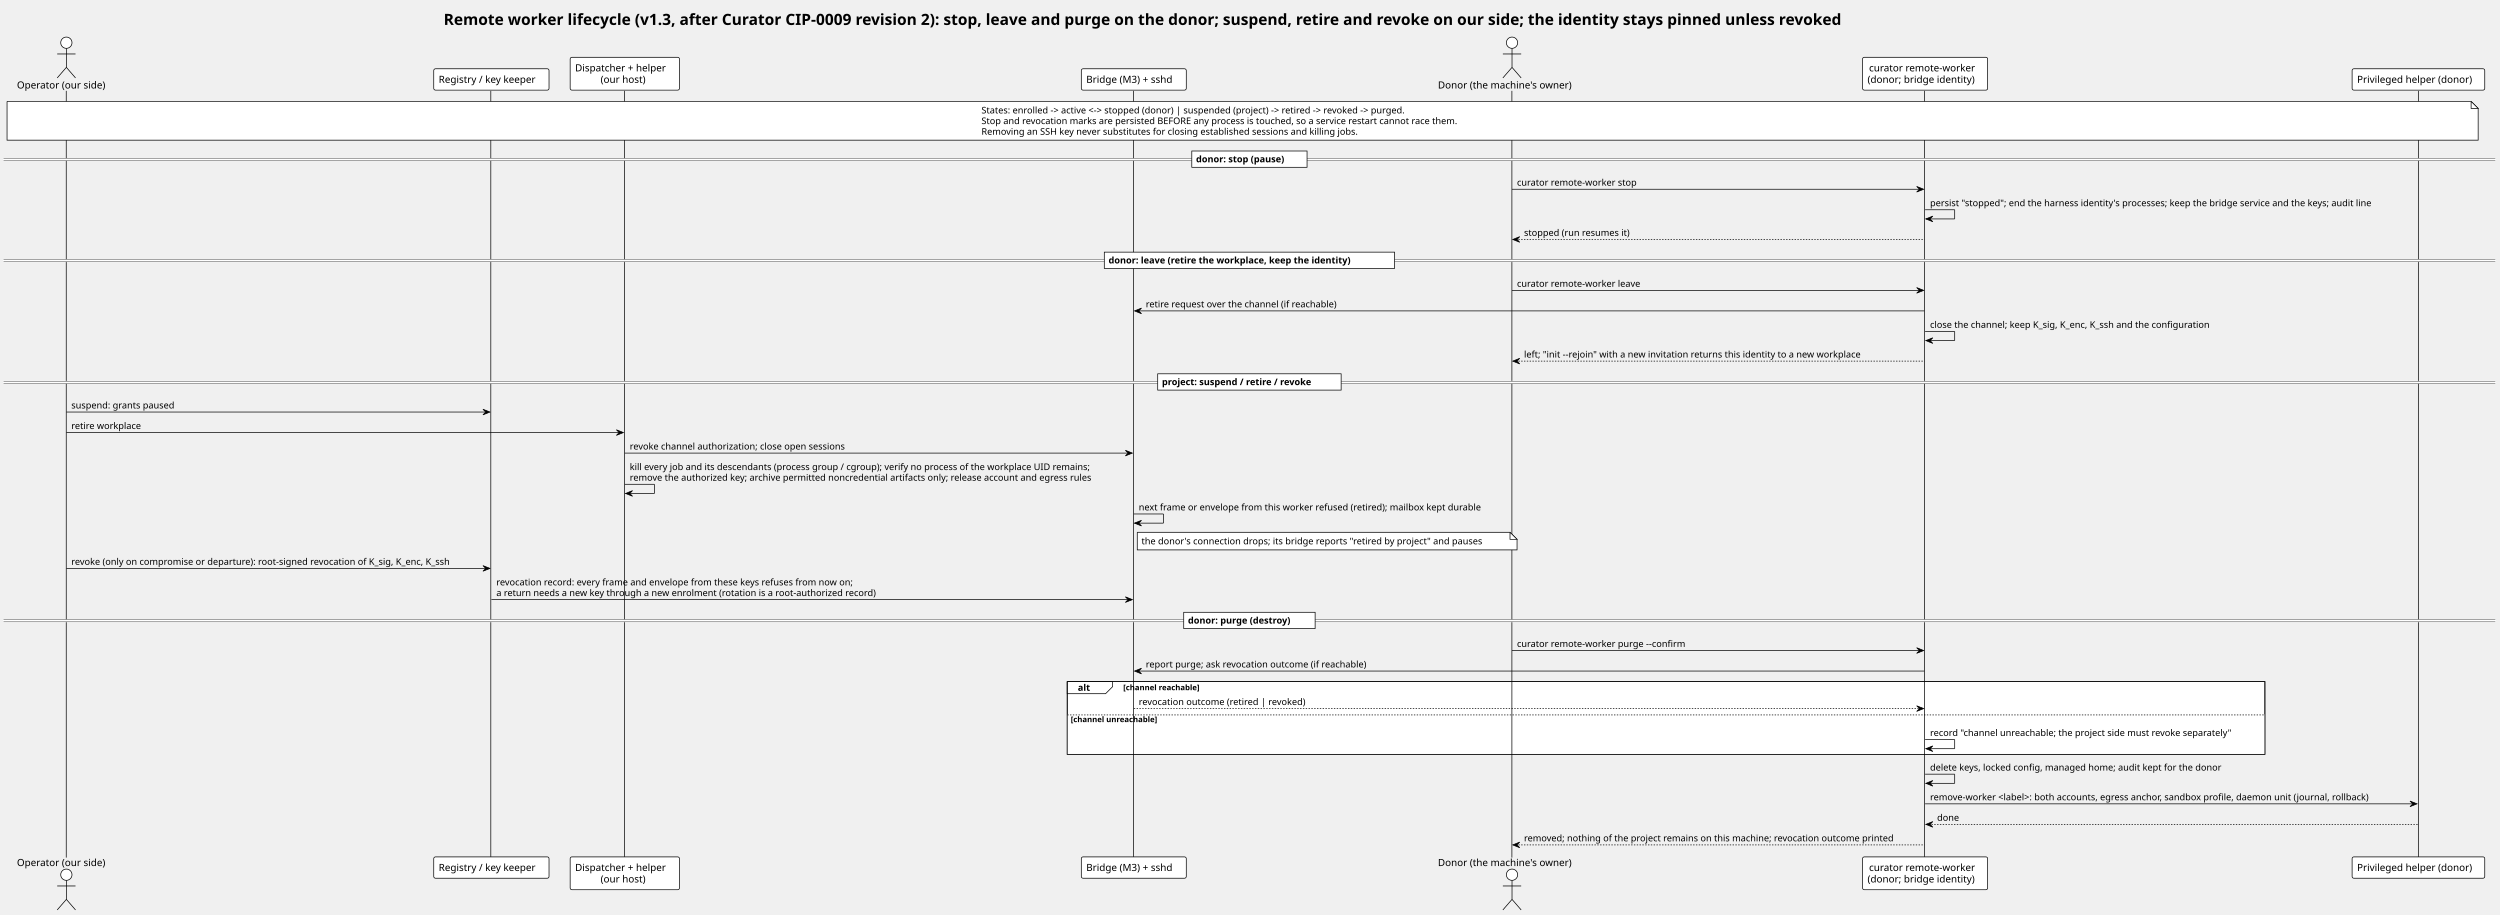
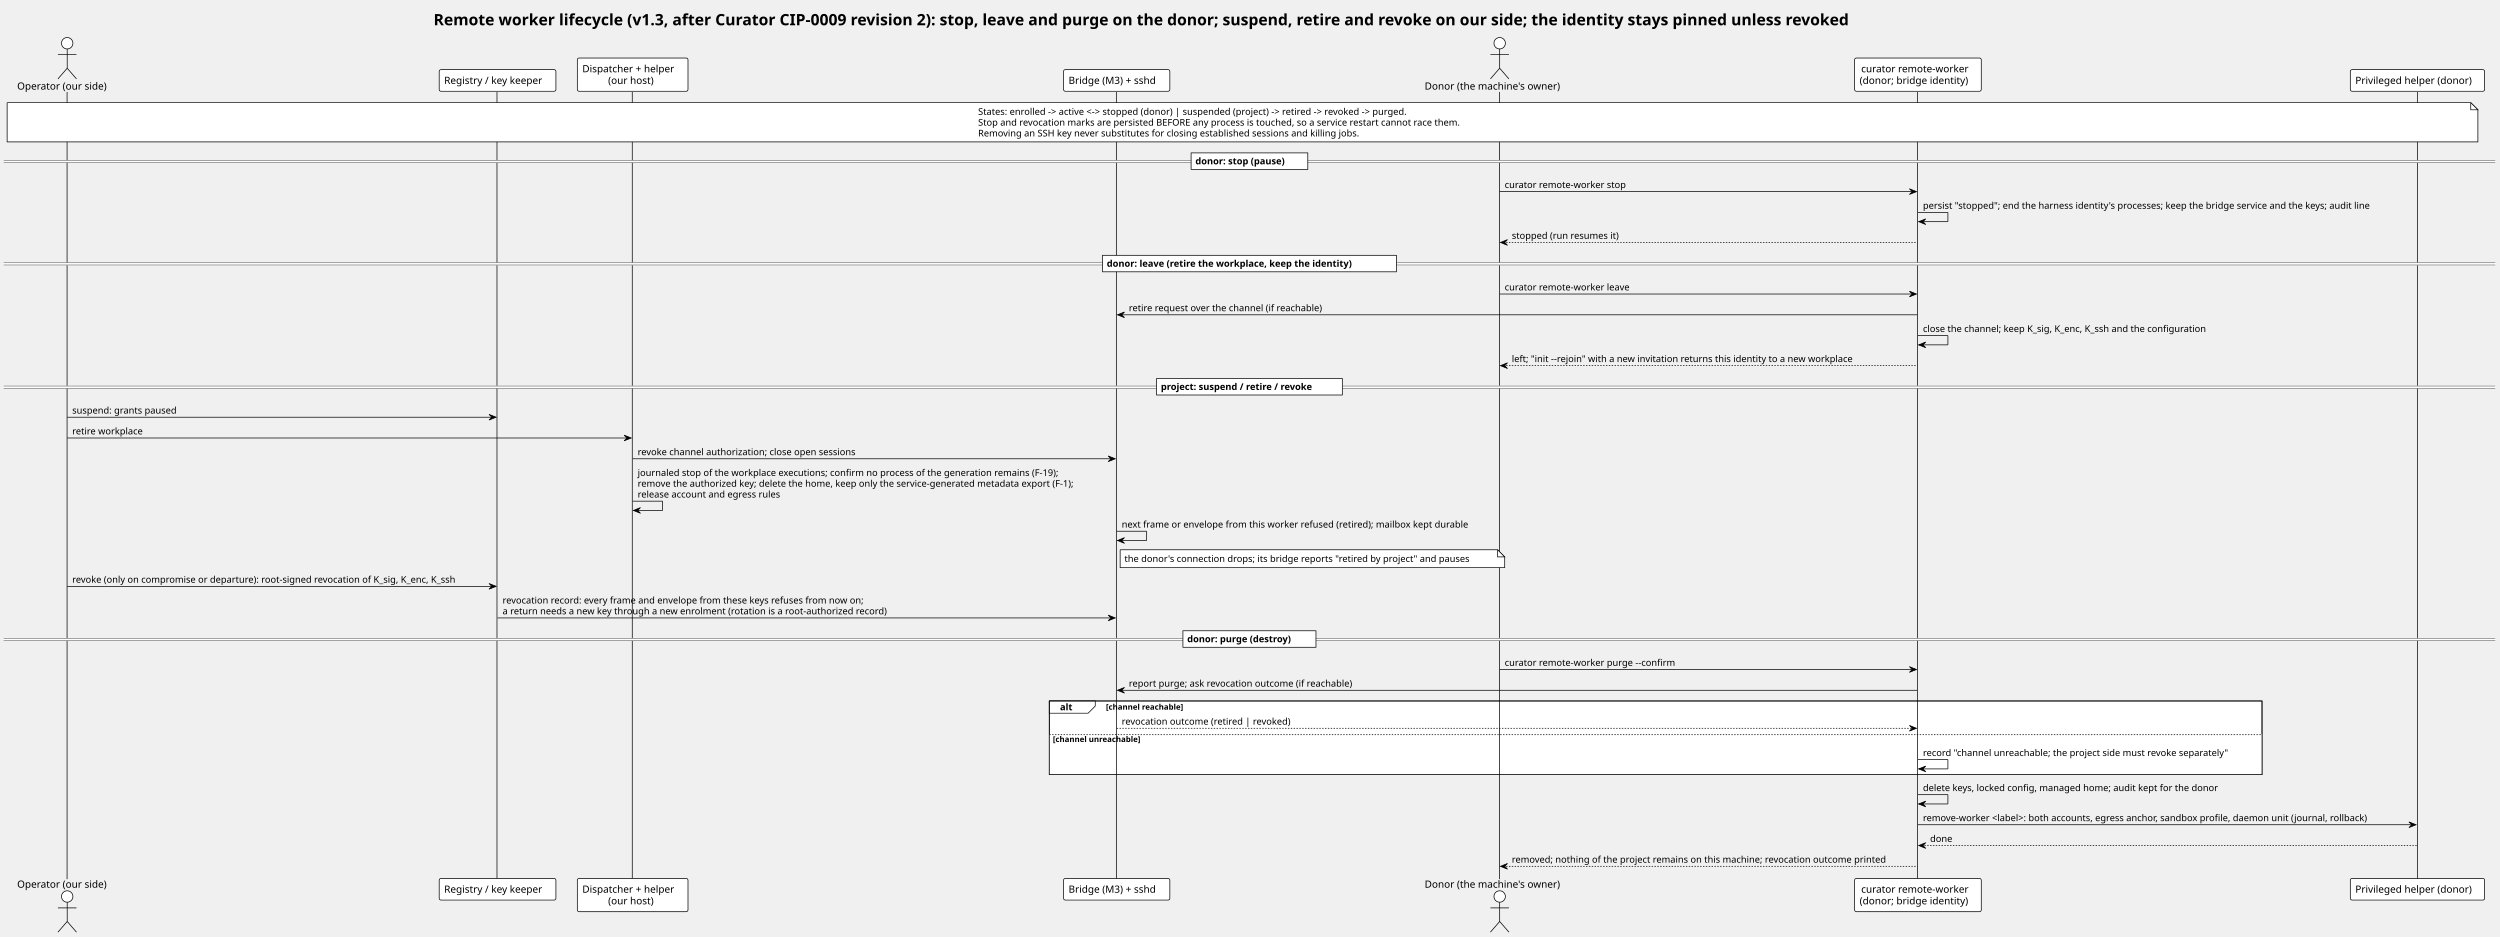
- <svg xmlns="http://www.w3.org/2000/svg" contentStyleType="text/css" data-diagram-type="SEQUENCE" height="1298px" preserveAspectRatio="none" style="width:3548px;height:1298px;background:#FFFFFF;" version="1.1" viewBox="0 0 3548 1298" width="3548px" zoomAndPan="magnify">
+ <svg xmlns="http://www.w3.org/2000/svg" contentStyleType="text/css" data-diagram-type="SEQUENCE" height="1313px" preserveAspectRatio="none" style="width:3504px;height:1313px;background:#FFFFFF;" version="1.1" viewBox="0 0 3504 1313" width="3504px" zoomAndPan="magnify">
  <defs />
  <g>
-     <text fill="#000000" font-family="Verdana" font-size="22" font-weight="bold" lengthAdjust="spacing" textLength="2286.131" x="629.62" y="35.421">Remote worker lifecycle (v1.3, after Curator CIP-0009 revision 2): stop, leave and purge on the donor; suspend, retire and revoke on our side; the identity stays pinned unless revoked</text>
-     <rect fill="#FFFFFF" height="103.203" style="stroke:#000000;stroke-width:1;" width="1699.764" x="1514.592" y="967.359" />
-     <rect fill="#FFFFFF" height="56.938" style="stroke:none;stroke-width:1;" width="1699.764" x="1514.592" y="1013.625" />
-     <g>
-       <rect fill="#000000" fill-opacity="0" height="1088.188" width="8" x="90.184" y="128.906" />
-       <line style="stroke:#000000;stroke-width:1;" x1="94" x2="94" y1="128.906" y2="1217.094" />
-     </g>
-     <g>
-       <rect fill="#000000" fill-opacity="0" height="1088.188" width="8" x="693.369" y="128.906" />
-       <line style="stroke:#000000;stroke-width:1;" x1="696.567" x2="696.567" y1="128.906" y2="1217.094" />
-     </g>
-     <g>
-       <rect fill="#000000" fill-opacity="0" height="1088.188" width="8" x="882.732" y="128.906" />
-       <line style="stroke:#000000;stroke-width:1;" x1="886.171" x2="886.171" y1="128.906" y2="1217.094" />
-     </g>
-     <g>
-       <rect fill="#000000" fill-opacity="0" height="1088.188" width="8" x="1605.08" y="128.906" />
-       <line style="stroke:#000000;stroke-width:1;" x1="1608.592" x2="1608.592" y1="128.906" y2="1217.094" />
-     </g>
-     <g>
-       <rect fill="#000000" fill-opacity="0" height="1088.188" width="8" x="2141.86" y="128.906" />
-       <line style="stroke:#000000;stroke-width:1;" x1="2145.683" x2="2145.683" y1="128.906" y2="1217.094" />
-     </g>
-     <g>
-       <rect fill="#000000" fill-opacity="0" height="1088.188" width="8" x="2728.11" y="128.906" />
-       <line style="stroke:#000000;stroke-width:1;" x1="2731.349" x2="2731.349" y1="128.906" y2="1217.094" />
-     </g>
-     <g>
-       <rect fill="#000000" fill-opacity="0" height="1088.188" width="8" x="3428.243" y="128.906" />
-       <line style="stroke:#000000;stroke-width:1;" x1="3432.116" x2="3432.116" y1="128.906" y2="1217.094" />
+     <text fill="#000000" font-family="Verdana" font-size="22" font-weight="bold" lengthAdjust="spacing" textLength="2286.131" x="607.66" y="35.421">Remote worker lifecycle (v1.3, after Curator CIP-0009 revision 2): stop, leave and purge on the donor; suspend, retire and revoke on our side; the identity stays pinned unless revoked</text>
+     <rect fill="#FFFFFF" height="103.203" style="stroke:#000000;stroke-width:1;" width="1699.764" x="1470.672" y="982.492" />
+     <rect fill="#FFFFFF" height="56.938" style="stroke:none;stroke-width:1;" width="1699.764" x="1470.672" y="1028.758" />
+     <g>
+       <rect fill="#000000" fill-opacity="0" height="1103.32" width="8" x="90.184" y="128.906" />
+       <line style="stroke:#000000;stroke-width:1;" x1="94" x2="94" y1="128.906" y2="1232.227" />
+     </g>
+     <g>
+       <rect fill="#000000" fill-opacity="0" height="1103.32" width="8" x="693.369" y="128.906" />
+       <line style="stroke:#000000;stroke-width:1;" x1="696.567" x2="696.567" y1="128.906" y2="1232.227" />
+     </g>
+     <g>
+       <rect fill="#000000" fill-opacity="0" height="1103.32" width="8" x="882.732" y="128.906" />
+       <line style="stroke:#000000;stroke-width:1;" x1="886.171" x2="886.171" y1="128.906" y2="1232.227" />
+     </g>
+     <g>
+       <rect fill="#000000" fill-opacity="0" height="1103.32" width="8" x="1561.16" y="128.906" />
+       <line style="stroke:#000000;stroke-width:1;" x1="1564.672" x2="1564.672" y1="128.906" y2="1232.227" />
+     </g>
+     <g>
+       <rect fill="#000000" fill-opacity="0" height="1103.32" width="8" x="2097.94" y="128.906" />
+       <line style="stroke:#000000;stroke-width:1;" x1="2101.764" x2="2101.764" y1="128.906" y2="1232.227" />
+     </g>
+     <g>
+       <rect fill="#000000" fill-opacity="0" height="1103.32" width="8" x="2684.19" y="128.906" />
+       <line style="stroke:#000000;stroke-width:1;" x1="2687.429" x2="2687.429" y1="128.906" y2="1232.227" />
+     </g>
+     <g>
+       <rect fill="#000000" fill-opacity="0" height="1103.32" width="8" x="3384.324" y="128.906" />
+       <line style="stroke:#000000;stroke-width:1;" x1="3388.196" x2="3388.196" y1="128.906" y2="1232.227" />
    </g>
    <g class="participant participant-head" data-participant="OP">
      <text fill="#000000" font-family="Verdana" font-size="14" lengthAdjust="spacing" textLength="134.367" x="24" y="125.605">Operator (our side)</text>
      <ellipse cx="94.184" cy="60.609" fill="#FFFFFF" rx="8" ry="8" style="stroke:#000000;stroke-width:1;" />
      <path d="M94.184,68.609 L94.184,95.609 M81.184,76.609 L107.184,76.609 M94.184,95.609 L81.184,110.609 M94.184,95.609 L107.184,110.609" fill="none" style="stroke:#000000;stroke-width:1;" />
    </g>
    <g class="participant participant-tail" data-participant="OP">
-       <text fill="#000000" font-family="Verdana" font-size="14" lengthAdjust="spacing" textLength="134.367" x="24" y="1229.089">Operator (our side)</text>
-       <ellipse cx="94.184" cy="1241.391" fill="#FFFFFF" rx="8" ry="8" style="stroke:#000000;stroke-width:1;" />
-       <path d="M94.184,1249.391 L94.184,1276.391 M81.184,1257.391 L107.184,1257.391 M94.184,1276.391 L81.184,1291.391 M94.184,1276.391 L107.184,1291.391" fill="none" style="stroke:#000000;stroke-width:1;" />
+       <text fill="#000000" font-family="Verdana" font-size="14" lengthAdjust="spacing" textLength="134.367" x="24" y="1244.222">Operator (our side)</text>
+       <ellipse cx="94.184" cy="1256.523" fill="#FFFFFF" rx="8" ry="8" style="stroke:#000000;stroke-width:1;" />
+       <path d="M94.184,1264.523 L94.184,1291.523 M81.184,1272.523 L107.184,1272.523 M94.184,1291.523 L81.184,1306.523 M94.184,1291.523 L107.184,1306.523" fill="none" style="stroke:#000000;stroke-width:1;" />
    </g>
    <g class="participant participant-head" data-participant="T">
      <rect fill="#FFFFFF" height="30.297" rx="2.5" ry="2.5" style="stroke:#000000;stroke-width:1;" width="163.605" x="615.567" y="97.609" />
      <text fill="#000000" font-family="Verdana" font-size="14" lengthAdjust="spacing" textLength="149.605" x="622.567" y="117.605">Registry / key keeper</text>
    </g>
    <g class="participant participant-tail" data-participant="T">
-       <rect fill="#FFFFFF" height="30.297" rx="2.5" ry="2.5" style="stroke:#000000;stroke-width:1;" width="163.605" x="615.567" y="1216.094" />
-       <text fill="#000000" font-family="Verdana" font-size="14" lengthAdjust="spacing" textLength="149.605" x="622.567" y="1236.089">Registry / key keeper</text>
+       <rect fill="#FFFFFF" height="30.297" rx="2.5" ry="2.5" style="stroke:#000000;stroke-width:1;" width="163.605" x="615.567" y="1231.227" />
+       <text fill="#000000" font-family="Verdana" font-size="14" lengthAdjust="spacing" textLength="149.605" x="622.567" y="1251.222">Registry / key keeper</text>
    </g>
    <g class="participant participant-head" data-participant="D">
      <rect fill="#FFFFFF" height="46.594" rx="2.5" ry="2.5" style="stroke:#000000;stroke-width:1;" width="155.121" x="809.171" y="81.312" />
      <text fill="#000000" font-family="Verdana" font-size="14" lengthAdjust="spacing" textLength="141.121" x="816.171" y="101.308">Dispatcher + helper</text>
      <text fill="#000000" font-family="Verdana" font-size="14" lengthAdjust="spacing" textLength="68.79" x="852.337" y="117.605">(our host)</text>
    </g>
    <g class="participant participant-tail" data-participant="D">
-       <rect fill="#FFFFFF" height="46.594" rx="2.5" ry="2.5" style="stroke:#000000;stroke-width:1;" width="155.121" x="809.171" y="1216.094" />
-       <text fill="#000000" font-family="Verdana" font-size="14" lengthAdjust="spacing" textLength="141.121" x="816.171" y="1236.089">Dispatcher + helper</text>
-       <text fill="#000000" font-family="Verdana" font-size="14" lengthAdjust="spacing" textLength="68.79" x="852.337" y="1252.386">(our host)</text>
+       <rect fill="#FFFFFF" height="46.594" rx="2.5" ry="2.5" style="stroke:#000000;stroke-width:1;" width="155.121" x="809.171" y="1231.227" />
+       <text fill="#000000" font-family="Verdana" font-size="14" lengthAdjust="spacing" textLength="141.121" x="816.171" y="1251.222">Dispatcher + helper</text>
+       <text fill="#000000" font-family="Verdana" font-size="14" lengthAdjust="spacing" textLength="68.79" x="852.337" y="1267.519">(our host)</text>
    </g>
    <g class="participant participant-head" data-participant="BR">
-       <rect fill="#FFFFFF" height="30.297" rx="2.5" ry="2.5" style="stroke:#000000;stroke-width:1;" width="148.976" x="1534.592" y="97.609" />
-       <text fill="#000000" font-family="Verdana" font-size="14" lengthAdjust="spacing" textLength="134.976" x="1541.592" y="117.605">Bridge (M3) + sshd</text>
+       <rect fill="#FFFFFF" height="30.297" rx="2.5" ry="2.5" style="stroke:#000000;stroke-width:1;" width="148.976" x="1490.672" y="97.609" />
+       <text fill="#000000" font-family="Verdana" font-size="14" lengthAdjust="spacing" textLength="134.976" x="1497.672" y="117.605">Bridge (M3) + sshd</text>
    </g>
    <g class="participant participant-tail" data-participant="BR">
-       <rect fill="#FFFFFF" height="30.297" rx="2.5" ry="2.5" style="stroke:#000000;stroke-width:1;" width="148.976" x="1534.592" y="1216.094" />
-       <text fill="#000000" font-family="Verdana" font-size="14" lengthAdjust="spacing" textLength="134.976" x="1541.592" y="1236.089">Bridge (M3) + sshd</text>
+       <rect fill="#FFFFFF" height="30.297" rx="2.5" ry="2.5" style="stroke:#000000;stroke-width:1;" width="148.976" x="1490.672" y="1231.227" />
+       <text fill="#000000" font-family="Verdana" font-size="14" lengthAdjust="spacing" textLength="134.976" x="1497.672" y="1251.222">Bridge (M3) + sshd</text>
    </g>
    <g class="participant participant-head" data-participant="ADM">
-       <text fill="#000000" font-family="Verdana" font-size="14" lengthAdjust="spacing" textLength="204.353" x="2040.683" y="125.605">Donor (the machine's owner)</text>
-       <ellipse cx="2145.86" cy="60.609" fill="#FFFFFF" rx="8" ry="8" style="stroke:#000000;stroke-width:1;" />
-       <path d="M2145.86,68.609 L2145.86,95.609 M2132.86,76.609 L2158.86,76.609 M2145.86,95.609 L2132.86,110.609 M2145.86,95.609 L2158.86,110.609" fill="none" style="stroke:#000000;stroke-width:1;" />
+       <text fill="#000000" font-family="Verdana" font-size="14" lengthAdjust="spacing" textLength="204.353" x="1996.764" y="125.605">Donor (the machine's owner)</text>
+       <ellipse cx="2101.94" cy="60.609" fill="#FFFFFF" rx="8" ry="8" style="stroke:#000000;stroke-width:1;" />
+       <path d="M2101.94,68.609 L2101.94,95.609 M2088.94,76.609 L2114.94,76.609 M2101.94,95.609 L2088.94,110.609 M2101.94,95.609 L2114.94,110.609" fill="none" style="stroke:#000000;stroke-width:1;" />
    </g>
    <g class="participant participant-tail" data-participant="ADM">
-       <text fill="#000000" font-family="Verdana" font-size="14" lengthAdjust="spacing" textLength="204.353" x="2040.683" y="1229.089">Donor (the machine's owner)</text>
-       <ellipse cx="2145.86" cy="1241.391" fill="#FFFFFF" rx="8" ry="8" style="stroke:#000000;stroke-width:1;" />
-       <path d="M2145.86,1249.391 L2145.86,1276.391 M2132.86,1257.391 L2158.86,1257.391 M2145.86,1276.391 L2132.86,1291.391 M2145.86,1276.391 L2158.86,1291.391" fill="none" style="stroke:#000000;stroke-width:1;" />
+       <text fill="#000000" font-family="Verdana" font-size="14" lengthAdjust="spacing" textLength="204.353" x="1996.764" y="1244.222">Donor (the machine's owner)</text>
+       <ellipse cx="2101.94" cy="1256.523" fill="#FFFFFF" rx="8" ry="8" style="stroke:#000000;stroke-width:1;" />
+       <path d="M2101.94,1264.523 L2101.94,1291.523 M2088.94,1272.523 L2114.94,1272.523 M2101.94,1291.523 L2088.94,1306.523 M2101.94,1291.523 L2114.94,1306.523" fill="none" style="stroke:#000000;stroke-width:1;" />
    </g>
    <g class="participant participant-head" data-participant="C">
-       <rect fill="#FFFFFF" height="46.594" rx="2.5" ry="2.5" style="stroke:#000000;stroke-width:1;" width="177.523" x="2643.349" y="81.312" />
-       <text fill="#000000" font-family="Verdana" font-size="14" lengthAdjust="spacing" textLength="159.141" x="2652.54" y="101.308">curator remote-worker</text>
-       <text fill="#000000" font-family="Verdana" font-size="14" lengthAdjust="spacing" textLength="163.523" x="2650.349" y="117.605">(donor; bridge identity)</text>
+       <rect fill="#FFFFFF" height="46.594" rx="2.5" ry="2.5" style="stroke:#000000;stroke-width:1;" width="177.523" x="2599.429" y="81.312" />
+       <text fill="#000000" font-family="Verdana" font-size="14" lengthAdjust="spacing" textLength="159.141" x="2608.62" y="101.308">curator remote-worker</text>
+       <text fill="#000000" font-family="Verdana" font-size="14" lengthAdjust="spacing" textLength="163.523" x="2606.429" y="117.605">(donor; bridge identity)</text>
    </g>
    <g class="participant participant-tail" data-participant="C">
-       <rect fill="#FFFFFF" height="46.594" rx="2.5" ry="2.5" style="stroke:#000000;stroke-width:1;" width="177.523" x="2643.349" y="1216.094" />
-       <text fill="#000000" font-family="Verdana" font-size="14" lengthAdjust="spacing" textLength="159.141" x="2652.54" y="1236.089">curator remote-worker</text>
-       <text fill="#000000" font-family="Verdana" font-size="14" lengthAdjust="spacing" textLength="163.523" x="2650.349" y="1252.386">(donor; bridge identity)</text>
+       <rect fill="#FFFFFF" height="46.594" rx="2.5" ry="2.5" style="stroke:#000000;stroke-width:1;" width="177.523" x="2599.429" y="1231.227" />
+       <text fill="#000000" font-family="Verdana" font-size="14" lengthAdjust="spacing" textLength="159.141" x="2608.62" y="1251.222">curator remote-worker</text>
+       <text fill="#000000" font-family="Verdana" font-size="14" lengthAdjust="spacing" textLength="163.523" x="2606.429" y="1267.519">(donor; bridge identity)</text>
    </g>
    <g class="participant participant-head" data-participant="PH">
-       <rect fill="#FFFFFF" height="30.297" rx="2.5" ry="2.5" style="stroke:#000000;stroke-width:1;" width="188.255" x="3338.116" y="97.609" />
-       <text fill="#000000" font-family="Verdana" font-size="14" lengthAdjust="spacing" textLength="174.255" x="3345.116" y="117.605">Privileged helper (donor)</text>
+       <rect fill="#FFFFFF" height="30.297" rx="2.5" ry="2.5" style="stroke:#000000;stroke-width:1;" width="188.255" x="3294.196" y="97.609" />
+       <text fill="#000000" font-family="Verdana" font-size="14" lengthAdjust="spacing" textLength="174.255" x="3301.196" y="117.605">Privileged helper (donor)</text>
    </g>
    <g class="participant participant-tail" data-participant="PH">
-       <rect fill="#FFFFFF" height="30.297" rx="2.5" ry="2.5" style="stroke:#000000;stroke-width:1;" width="188.255" x="3338.116" y="1216.094" />
-       <text fill="#000000" font-family="Verdana" font-size="14" lengthAdjust="spacing" textLength="174.255" x="3345.116" y="1236.089">Privileged helper (donor)</text>
-     </g>
-     <path d="M10,143.906 L10,198.906 L3517,198.906 L3517,153.906 L3507,143.906 L10,143.906" fill="#FFFFFF" style="stroke:#000000;stroke-width:1;" />
-     <path d="M3507,143.906 L3507,153.906 L3517,153.906 L3507,143.906" fill="#FFFFFF" style="stroke:#000000;stroke-width:1;" />
-     <text fill="#000000" font-family="Verdana" font-size="13" lengthAdjust="spacing" textLength="666.936" x="1392.818" y="160.973">States: enrolled -&gt; active &lt;-&gt; stopped (donor) | suspended (project) -&gt; retired -&gt; revoked -&gt; purged.</text>
-     <text fill="#000000" font-family="Verdana" font-size="13" lengthAdjust="spacing" textLength="732.735" x="1392.818" y="176.106">Stop and revocation marks are persisted BEFORE any process is touched, so a service restart cannot race them.</text>
-     <text fill="#000000" font-family="Verdana" font-size="13" lengthAdjust="spacing" textLength="576.539" x="1392.818" y="191.239">Removing an SSH key never substitutes for closing established sessions and killing jobs.</text>
-     <rect fill="#FFFFFF" height="3" style="stroke:#FFFFFF;stroke-width:1;" width="3536.371" x="5" y="224.871" />
-     <line style="stroke:#000000;stroke-width:0.5;" x1="5" x2="3541.371" y1="224.871" y2="224.871" />
-     <line style="stroke:#000000;stroke-width:0.5;" x1="5" x2="3541.371" y1="227.871" y2="227.871" />
-     <rect fill="#FFFFFF" height="23.133" style="stroke:#000000;stroke-width:1;" width="163.57" x="1691.4" y="214.305" />
-     <text fill="#000000" font-family="Verdana" font-size="13" font-weight="bold" lengthAdjust="spacing" textLength="145.044" x="1697.4" y="230.372">donor: stop (pause)</text>
+       <rect fill="#FFFFFF" height="30.297" rx="2.5" ry="2.5" style="stroke:#000000;stroke-width:1;" width="188.255" x="3294.196" y="1231.227" />
+       <text fill="#000000" font-family="Verdana" font-size="14" lengthAdjust="spacing" textLength="174.255" x="3301.196" y="1251.222">Privileged helper (donor)</text>
+     </g>
+     <path d="M10,143.906 L10,198.906 L3473,198.906 L3473,153.906 L3463,143.906 L10,143.906" fill="#FFFFFF" style="stroke:#000000;stroke-width:1;" />
+     <path d="M3463,143.906 L3463,153.906 L3473,153.906 L3463,143.906" fill="#FFFFFF" style="stroke:#000000;stroke-width:1;" />
+     <text fill="#000000" font-family="Verdana" font-size="13" lengthAdjust="spacing" textLength="666.936" x="1370.858" y="160.973">States: enrolled -&gt; active &lt;-&gt; stopped (donor) | suspended (project) -&gt; retired -&gt; revoked -&gt; purged.</text>
+     <text fill="#000000" font-family="Verdana" font-size="13" lengthAdjust="spacing" textLength="732.735" x="1370.858" y="176.106">Stop and revocation marks are persisted BEFORE any process is touched, so a service restart cannot race them.</text>
+     <text fill="#000000" font-family="Verdana" font-size="13" lengthAdjust="spacing" textLength="576.539" x="1370.858" y="191.239">Removing an SSH key never substitutes for closing established sessions and killing jobs.</text>
+     <rect fill="#FFFFFF" height="3" style="stroke:#FFFFFF;stroke-width:1;" width="3492.451" x="5" y="224.871" />
+     <line style="stroke:#000000;stroke-width:0.5;" x1="5" x2="3497.451" y1="224.871" y2="224.871" />
+     <line style="stroke:#000000;stroke-width:0.5;" x1="5" x2="3497.451" y1="227.871" y2="227.871" />
+     <rect fill="#FFFFFF" height="23.133" style="stroke:#000000;stroke-width:1;" width="163.57" x="1669.441" y="214.305" />
+     <text fill="#000000" font-family="Verdana" font-size="13" font-weight="bold" lengthAdjust="spacing" textLength="145.044" x="1675.441" y="230.372">donor: stop (pause)</text>
    <g class="message" data-participant-1="ADM" data-participant-2="C">
-       <polygon fill="#000000" points="2720.11,264.57,2730.11,268.57,2720.11,272.57,2724.11,268.57" style="stroke:#000000;stroke-width:1;" />
-       <line style="stroke:#000000;stroke-width:1;" x1="2145.86" x2="2726.11" y1="268.57" y2="268.57" />
-       <text fill="#000000" font-family="Verdana" font-size="13" lengthAdjust="spacing" textLength="179.981" x="2152.86" y="263.504">curator remote-worker stop</text>
-     </g>
-     <g class="message" data-participant-1="C" data-participant-2="C">
-       <line style="stroke:#000000;stroke-width:1;" x1="2732.11" x2="2774.11" y1="297.703" y2="297.703" />
-       <line style="stroke:#000000;stroke-width:1;" x1="2774.11" x2="2774.11" y1="297.703" y2="310.703" />
-       <line style="stroke:#000000;stroke-width:1;" x1="2733.11" x2="2774.11" y1="310.703" y2="310.703" />
-       <polygon fill="#000000" points="2743.11,306.703,2733.11,310.703,2743.11,314.703,2739.11,310.703" style="stroke:#000000;stroke-width:1;" />
-       <text fill="#000000" font-family="Verdana" font-size="13" lengthAdjust="spacing" textLength="679.428" x="2739.11" y="292.637">persist "stopped"; end the harness identity's processes; keep the bridge service and the keys; audit line</text>
+       <polygon fill="#000000" points="2676.19,264.57,2686.19,268.57,2676.19,272.57,2680.19,268.57" style="stroke:#000000;stroke-width:1;" />
+       <line style="stroke:#000000;stroke-width:1;" x1="2101.94" x2="2682.19" y1="268.57" y2="268.57" />
+       <text fill="#000000" font-family="Verdana" font-size="13" lengthAdjust="spacing" textLength="179.981" x="2108.94" y="263.504">curator remote-worker stop</text>
+     </g>
+     <g class="message" data-participant-1="C" data-participant-2="C">
+       <line style="stroke:#000000;stroke-width:1;" x1="2688.19" x2="2730.19" y1="297.703" y2="297.703" />
+       <line style="stroke:#000000;stroke-width:1;" x1="2730.19" x2="2730.19" y1="297.703" y2="310.703" />
+       <line style="stroke:#000000;stroke-width:1;" x1="2689.19" x2="2730.19" y1="310.703" y2="310.703" />
+       <polygon fill="#000000" points="2699.19,306.703,2689.19,310.703,2699.19,314.703,2695.19,310.703" style="stroke:#000000;stroke-width:1;" />
+       <text fill="#000000" font-family="Verdana" font-size="13" lengthAdjust="spacing" textLength="679.428" x="2695.19" y="292.637">persist "stopped"; end the harness identity's processes; keep the bridge service and the keys; audit line</text>
    </g>
    <g class="message" data-participant-1="C" data-participant-2="ADM">
-       <polygon fill="#000000" points="2156.86,335.836,2146.86,339.836,2156.86,343.836,2152.86,339.836" style="stroke:#000000;stroke-width:1;" />
-       <line style="stroke:#000000;stroke-width:1;stroke-dasharray:2,2;" x1="2150.86" x2="2731.11" y1="339.836" y2="339.836" />
-       <text fill="#000000" font-family="Verdana" font-size="13" lengthAdjust="spacing" textLength="161.44" x="2162.86" y="334.77">stopped (run resumes it)</text>
-     </g>
-     <rect fill="#FFFFFF" height="3" style="stroke:#FFFFFF;stroke-width:1;" width="3536.371" x="5" y="368.402" />
-     <line style="stroke:#000000;stroke-width:0.5;" x1="5" x2="3541.371" y1="368.402" y2="368.402" />
-     <line style="stroke:#000000;stroke-width:0.5;" x1="5" x2="3541.371" y1="371.402" y2="371.402" />
-     <rect fill="#FFFFFF" height="23.133" style="stroke:#000000;stroke-width:1;" width="411.928" x="1567.221" y="357.836" />
-     <text fill="#000000" font-family="Verdana" font-size="13" font-weight="bold" lengthAdjust="spacing" textLength="393.402" x="1573.221" y="373.903">donor: leave (retire the workplace, keep the identity)</text>
+       <polygon fill="#000000" points="2112.94,335.836,2102.94,339.836,2112.94,343.836,2108.94,339.836" style="stroke:#000000;stroke-width:1;" />
+       <line style="stroke:#000000;stroke-width:1;stroke-dasharray:2,2;" x1="2106.94" x2="2687.19" y1="339.836" y2="339.836" />
+       <text fill="#000000" font-family="Verdana" font-size="13" lengthAdjust="spacing" textLength="161.44" x="2118.94" y="334.77">stopped (run resumes it)</text>
+     </g>
+     <rect fill="#FFFFFF" height="3" style="stroke:#FFFFFF;stroke-width:1;" width="3492.451" x="5" y="368.402" />
+     <line style="stroke:#000000;stroke-width:0.5;" x1="5" x2="3497.451" y1="368.402" y2="368.402" />
+     <line style="stroke:#000000;stroke-width:0.5;" x1="5" x2="3497.451" y1="371.402" y2="371.402" />
+     <rect fill="#FFFFFF" height="23.133" style="stroke:#000000;stroke-width:1;" width="411.928" x="1545.262" y="357.836" />
+     <text fill="#000000" font-family="Verdana" font-size="13" font-weight="bold" lengthAdjust="spacing" textLength="393.402" x="1551.262" y="373.903">donor: leave (retire the workplace, keep the identity)</text>
    <g class="message" data-participant-1="ADM" data-participant-2="C">
-       <polygon fill="#000000" points="2720.11,408.102,2730.11,412.102,2720.11,416.102,2724.11,412.102" style="stroke:#000000;stroke-width:1;" />
-       <line style="stroke:#000000;stroke-width:1;" x1="2145.86" x2="2726.11" y1="412.102" y2="412.102" />
-       <text fill="#000000" font-family="Verdana" font-size="13" lengthAdjust="spacing" textLength="187.173" x="2152.86" y="407.036">curator remote-worker leave</text>
+       <polygon fill="#000000" points="2676.19,408.102,2686.19,412.102,2676.19,416.102,2680.19,412.102" style="stroke:#000000;stroke-width:1;" />
+       <line style="stroke:#000000;stroke-width:1;" x1="2101.94" x2="2682.19" y1="412.102" y2="412.102" />
+       <text fill="#000000" font-family="Verdana" font-size="13" lengthAdjust="spacing" textLength="187.173" x="2108.94" y="407.036">curator remote-worker leave</text>
    </g>
    <g class="message" data-participant-1="C" data-participant-2="BR">
-       <polygon fill="#000000" points="1620.08,437.234,1610.08,441.234,1620.08,445.234,1616.08,441.234" style="stroke:#000000;stroke-width:1;" />
-       <line style="stroke:#000000;stroke-width:1;" x1="1614.08" x2="2731.11" y1="441.234" y2="441.234" />
-       <text fill="#000000" font-family="Verdana" font-size="13" lengthAdjust="spacing" textLength="294.512" x="1626.08" y="436.168">retire request over the channel (if reachable)</text>
-     </g>
-     <g class="message" data-participant-1="C" data-participant-2="C">
-       <line style="stroke:#000000;stroke-width:1;" x1="2732.11" x2="2774.11" y1="470.367" y2="470.367" />
-       <line style="stroke:#000000;stroke-width:1;" x1="2774.11" x2="2774.11" y1="470.367" y2="483.367" />
-       <line style="stroke:#000000;stroke-width:1;" x1="2733.11" x2="2774.11" y1="483.367" y2="483.367" />
-       <polygon fill="#000000" points="2743.11,479.367,2733.11,483.367,2743.11,487.367,2739.11,483.367" style="stroke:#000000;stroke-width:1;" />
-       <text fill="#000000" font-family="Verdana" font-size="13" lengthAdjust="spacing" textLength="428.778" x="2739.11" y="465.301">close the channel; keep K_sig, K_enc, K_ssh and the configuration</text>
+       <polygon fill="#000000" points="1576.16,437.234,1566.16,441.234,1576.16,445.234,1572.16,441.234" style="stroke:#000000;stroke-width:1;" />
+       <line style="stroke:#000000;stroke-width:1;" x1="1570.16" x2="2687.19" y1="441.234" y2="441.234" />
+       <text fill="#000000" font-family="Verdana" font-size="13" lengthAdjust="spacing" textLength="294.512" x="1582.16" y="436.168">retire request over the channel (if reachable)</text>
+     </g>
+     <g class="message" data-participant-1="C" data-participant-2="C">
+       <line style="stroke:#000000;stroke-width:1;" x1="2688.19" x2="2730.19" y1="470.367" y2="470.367" />
+       <line style="stroke:#000000;stroke-width:1;" x1="2730.19" x2="2730.19" y1="470.367" y2="483.367" />
+       <line style="stroke:#000000;stroke-width:1;" x1="2689.19" x2="2730.19" y1="483.367" y2="483.367" />
+       <polygon fill="#000000" points="2699.19,479.367,2689.19,483.367,2699.19,487.367,2695.19,483.367" style="stroke:#000000;stroke-width:1;" />
+       <text fill="#000000" font-family="Verdana" font-size="13" lengthAdjust="spacing" textLength="428.778" x="2695.19" y="465.301">close the channel; keep K_sig, K_enc, K_ssh and the configuration</text>
    </g>
    <g class="message" data-participant-1="C" data-participant-2="ADM">
-       <polygon fill="#000000" points="2156.86,508.5,2146.86,512.5,2156.86,516.5,2152.86,512.5" style="stroke:#000000;stroke-width:1;" />
-       <line style="stroke:#000000;stroke-width:1;stroke-dasharray:2,2;" x1="2150.86" x2="2731.11" y1="512.5" y2="512.5" />
-       <text fill="#000000" font-family="Verdana" font-size="13" lengthAdjust="spacing" textLength="516.261" x="2162.86" y="507.434">left; "init --rejoin" with a new invitation returns this identity to a new workplace</text>
-     </g>
-     <rect fill="#FFFFFF" height="3" style="stroke:#FFFFFF;stroke-width:1;" width="3536.371" x="5" y="541.066" />
-     <line style="stroke:#000000;stroke-width:0.5;" x1="5" x2="3541.371" y1="541.066" y2="541.066" />
-     <line style="stroke:#000000;stroke-width:0.5;" x1="5" x2="3541.371" y1="544.066" y2="544.066" />
-     <rect fill="#FFFFFF" height="23.133" style="stroke:#000000;stroke-width:1;" width="260.327" x="1643.022" y="530.5" />
-     <text fill="#000000" font-family="Verdana" font-size="13" font-weight="bold" lengthAdjust="spacing" textLength="241.801" x="1649.022" y="546.567">project: suspend / retire / revoke</text>
+       <polygon fill="#000000" points="2112.94,508.5,2102.94,512.5,2112.94,516.5,2108.94,512.5" style="stroke:#000000;stroke-width:1;" />
+       <line style="stroke:#000000;stroke-width:1;stroke-dasharray:2,2;" x1="2106.94" x2="2687.19" y1="512.5" y2="512.5" />
+       <text fill="#000000" font-family="Verdana" font-size="13" lengthAdjust="spacing" textLength="516.261" x="2118.94" y="507.434">left; "init --rejoin" with a new invitation returns this identity to a new workplace</text>
+     </g>
+     <rect fill="#FFFFFF" height="3" style="stroke:#FFFFFF;stroke-width:1;" width="3492.451" x="5" y="541.066" />
+     <line style="stroke:#000000;stroke-width:0.5;" x1="5" x2="3497.451" y1="541.066" y2="541.066" />
+     <line style="stroke:#000000;stroke-width:0.5;" x1="5" x2="3497.451" y1="544.066" y2="544.066" />
+     <rect fill="#FFFFFF" height="23.133" style="stroke:#000000;stroke-width:1;" width="260.327" x="1621.062" y="530.5" />
+     <text fill="#000000" font-family="Verdana" font-size="13" font-weight="bold" lengthAdjust="spacing" textLength="241.801" x="1627.062" y="546.567">project: suspend / retire / revoke</text>
    <g class="message" data-participant-1="OP" data-participant-2="T">
      <polygon fill="#000000" points="685.369,580.766,695.369,584.766,685.369,588.766,689.369,584.766" style="stroke:#000000;stroke-width:1;" />
      <line style="stroke:#000000;stroke-width:1;" x1="94.184" x2="691.369" y1="584.766" y2="584.766" />
      <text fill="#000000" font-family="Verdana" font-size="13" lengthAdjust="spacing" textLength="156.324" x="101.184" y="579.7">suspend: grants paused</text>
    </g>
    <g class="message" data-participant-1="OP" data-participant-2="D">
      <polygon fill="#000000" points="874.732,609.898,884.732,613.898,874.732,617.898,878.732,613.898" style="stroke:#000000;stroke-width:1;" />
      <line style="stroke:#000000;stroke-width:1;" x1="94.184" x2="880.732" y1="613.898" y2="613.898" />
      <text fill="#000000" font-family="Verdana" font-size="13" lengthAdjust="spacing" textLength="105.961" x="101.184" y="608.832">retire workplace</text>
    </g>
    <g class="message" data-participant-1="D" data-participant-2="BR">
-       <polygon fill="#000000" points="1597.08,639.031,1607.08,643.031,1597.08,647.031,1601.08,643.031" style="stroke:#000000;stroke-width:1;" />
-       <line style="stroke:#000000;stroke-width:1;" x1="886.732" x2="1603.08" y1="643.031" y2="643.031" />
+       <polygon fill="#000000" points="1553.16,639.031,1563.16,643.031,1553.16,647.031,1557.16,643.031" style="stroke:#000000;stroke-width:1;" />
+       <line style="stroke:#000000;stroke-width:1;" x1="886.732" x2="1559.16" y1="643.031" y2="643.031" />
      <text fill="#000000" font-family="Verdana" font-size="13" lengthAdjust="spacing" textLength="327.964" x="893.732" y="637.965">revoke channel authorization; close open sessions</text>
    </g>
    <g class="message" data-participant-1="D" data-participant-2="D">
-       <line style="stroke:#000000;stroke-width:1;" x1="886.732" x2="928.732" y1="687.297" y2="687.297" />
-       <line style="stroke:#000000;stroke-width:1;" x1="928.732" x2="928.732" y1="687.297" y2="700.297" />
-       <line style="stroke:#000000;stroke-width:1;" x1="887.732" x2="928.732" y1="700.297" y2="700.297" />
-       <polygon fill="#000000" points="897.732,696.297,887.732,700.297,897.732,704.297,893.732,700.297" style="stroke:#000000;stroke-width:1;" />
-       <text fill="#000000" font-family="Verdana" font-size="13" lengthAdjust="spacing" textLength="704.196" x="893.732" y="667.098">kill every job and its descendants (process group / cgroup); verify no process of the workplace UID remains;</text>
-       <text fill="#000000" font-family="Verdana" font-size="13" lengthAdjust="spacing" textLength="708.348" x="893.732" y="682.231">remove the authorized key; archive permitted noncredential artifacts only; release account and egress rules</text>
+       <line style="stroke:#000000;stroke-width:1;" x1="886.732" x2="928.732" y1="702.43" y2="702.43" />
+       <line style="stroke:#000000;stroke-width:1;" x1="928.732" x2="928.732" y1="702.43" y2="715.43" />
+       <line style="stroke:#000000;stroke-width:1;" x1="887.732" x2="928.732" y1="715.43" y2="715.43" />
+       <polygon fill="#000000" points="897.732,711.43,887.732,715.43,897.732,719.43,893.732,715.43" style="stroke:#000000;stroke-width:1;" />
+       <text fill="#000000" font-family="Verdana" font-size="13" lengthAdjust="spacing" textLength="634.81" x="893.732" y="667.098">journaled stop of the workplace executions; confirm no process of the generation remains (F-19);</text>
+       <text fill="#000000" font-family="Verdana" font-size="13" lengthAdjust="spacing" textLength="664.428" x="893.732" y="682.231">remove the authorized key; delete the home, keep only the service-generated metadata export (F-1);</text>
+       <text fill="#000000" font-family="Verdana" font-size="13" lengthAdjust="spacing" textLength="215.573" x="893.732" y="697.364">release account and egress rules</text>
    </g>
    <g class="message" data-participant-1="BR" data-participant-2="BR">
-       <line style="stroke:#000000;stroke-width:1;" x1="1609.08" x2="1651.08" y1="729.43" y2="729.43" />
-       <line style="stroke:#000000;stroke-width:1;" x1="1651.08" x2="1651.08" y1="729.43" y2="742.43" />
-       <line style="stroke:#000000;stroke-width:1;" x1="1610.08" x2="1651.08" y1="742.43" y2="742.43" />
-       <polygon fill="#000000" points="1620.08,738.43,1610.08,742.43,1620.08,746.43,1616.08,742.43" style="stroke:#000000;stroke-width:1;" />
-       <text fill="#000000" font-family="Verdana" font-size="13" lengthAdjust="spacing" textLength="522.78" x="1616.08" y="724.364">next frame or envelope from this worker refused (retired); mailbox kept durable</text>
-     </g>
-     <path d="M1614,755.43 L1614,780.43 L2153,780.43 L2153,765.43 L2143,755.43 L1614,755.43" fill="#FFFFFF" style="stroke:#000000;stroke-width:1;" />
-     <path d="M2143,755.43 L2143,765.43 L2153,765.43 L2143,755.43" fill="#FFFFFF" style="stroke:#000000;stroke-width:1;" />
-     <text fill="#000000" font-family="Verdana" font-size="13" lengthAdjust="spacing" textLength="518.832" x="1620" y="772.497">the donor's connection drops; its bridge reports "retired by project" and pauses</text>
+       <line style="stroke:#000000;stroke-width:1;" x1="1565.16" x2="1607.16" y1="744.562" y2="744.562" />
+       <line style="stroke:#000000;stroke-width:1;" x1="1607.16" x2="1607.16" y1="744.562" y2="757.562" />
+       <line style="stroke:#000000;stroke-width:1;" x1="1566.16" x2="1607.16" y1="757.562" y2="757.562" />
+       <polygon fill="#000000" points="1576.16,753.562,1566.16,757.562,1576.16,761.562,1572.16,757.562" style="stroke:#000000;stroke-width:1;" />
+       <text fill="#000000" font-family="Verdana" font-size="13" lengthAdjust="spacing" textLength="522.78" x="1572.16" y="739.497">next frame or envelope from this worker refused (retired); mailbox kept durable</text>
+     </g>
+     <path d="M1570,770.562 L1570,795.562 L2109,795.562 L2109,780.562 L2099,770.562 L1570,770.562" fill="#FFFFFF" style="stroke:#000000;stroke-width:1;" />
+     <path d="M2099,770.562 L2099,780.562 L2109,780.562 L2099,770.562" fill="#FFFFFF" style="stroke:#000000;stroke-width:1;" />
+     <text fill="#000000" font-family="Verdana" font-size="13" lengthAdjust="spacing" textLength="518.832" x="1576" y="787.629">the donor's connection drops; its bridge reports "retired by project" and pauses</text>
    <g class="message" data-participant-1="OP" data-participant-2="T">
-       <polygon fill="#000000" points="685.369,802.695,695.369,806.695,685.369,810.695,689.369,806.695" style="stroke:#000000;stroke-width:1;" />
-       <line style="stroke:#000000;stroke-width:1;" x1="94.184" x2="691.369" y1="806.695" y2="806.695" />
-       <text fill="#000000" font-family="Verdana" font-size="13" lengthAdjust="spacing" textLength="579.186" x="101.184" y="801.629">revoke (only on compromise or departure): root-signed revocation of K_sig, K_enc, K_ssh</text>
+       <polygon fill="#000000" points="685.369,817.828,695.369,821.828,685.369,825.828,689.369,821.828" style="stroke:#000000;stroke-width:1;" />
+       <line style="stroke:#000000;stroke-width:1;" x1="94.184" x2="691.369" y1="821.828" y2="821.828" />
+       <text fill="#000000" font-family="Verdana" font-size="13" lengthAdjust="spacing" textLength="579.186" x="101.184" y="816.762">revoke (only on compromise or departure): root-signed revocation of K_sig, K_enc, K_ssh</text>
    </g>
    <g class="message" data-participant-1="T" data-participant-2="BR">
-       <polygon fill="#000000" points="1597.08,846.961,1607.08,850.961,1597.08,854.961,1601.08,850.961" style="stroke:#000000;stroke-width:1;" />
-       <line style="stroke:#000000;stroke-width:1;" x1="697.369" x2="1603.08" y1="850.961" y2="850.961" />
-       <text fill="#000000" font-family="Verdana" font-size="13" lengthAdjust="spacing" textLength="546.768" x="704.369" y="830.762">revocation record: every frame and envelope from these keys refuses from now on;</text>
-       <text fill="#000000" font-family="Verdana" font-size="13" lengthAdjust="spacing" textLength="579.109" x="704.369" y="845.895">a return needs a new key through a new enrolment (rotation is a root-authorized record)</text>
-     </g>
-     <rect fill="#FFFFFF" height="3" style="stroke:#FFFFFF;stroke-width:1;" width="3536.371" x="5" y="879.527" />
-     <line style="stroke:#000000;stroke-width:0.5;" x1="5" x2="3541.371" y1="879.527" y2="879.527" />
-     <line style="stroke:#000000;stroke-width:0.5;" x1="5" x2="3541.371" y1="882.527" y2="882.527" />
-     <rect fill="#FFFFFF" height="23.133" style="stroke:#000000;stroke-width:1;" width="186.478" x="1679.946" y="868.961" />
-     <text fill="#000000" font-family="Verdana" font-size="13" font-weight="bold" lengthAdjust="spacing" textLength="167.953" x="1685.946" y="885.028">donor: purge (destroy)</text>
+       <polygon fill="#000000" points="1553.16,862.094,1563.16,866.094,1553.16,870.094,1557.16,866.094" style="stroke:#000000;stroke-width:1;" />
+       <line style="stroke:#000000;stroke-width:1;" x1="697.369" x2="1559.16" y1="866.094" y2="866.094" />
+       <text fill="#000000" font-family="Verdana" font-size="13" lengthAdjust="spacing" textLength="546.768" x="704.369" y="845.895">revocation record: every frame and envelope from these keys refuses from now on;</text>
+       <text fill="#000000" font-family="Verdana" font-size="13" lengthAdjust="spacing" textLength="579.109" x="704.369" y="861.028">a return needs a new key through a new enrolment (rotation is a root-authorized record)</text>
+     </g>
+     <rect fill="#FFFFFF" height="3" style="stroke:#FFFFFF;stroke-width:1;" width="3492.451" x="5" y="894.66" />
+     <line style="stroke:#000000;stroke-width:0.5;" x1="5" x2="3497.451" y1="894.66" y2="894.66" />
+     <line style="stroke:#000000;stroke-width:0.5;" x1="5" x2="3497.451" y1="897.66" y2="897.66" />
+     <rect fill="#FFFFFF" height="23.133" style="stroke:#000000;stroke-width:1;" width="186.478" x="1657.986" y="884.094" />
+     <text fill="#000000" font-family="Verdana" font-size="13" font-weight="bold" lengthAdjust="spacing" textLength="167.953" x="1663.986" y="900.161">donor: purge (destroy)</text>
    <g class="message" data-participant-1="ADM" data-participant-2="C">
-       <polygon fill="#000000" points="2720.11,919.227,2730.11,923.227,2720.11,927.227,2724.11,923.227" style="stroke:#000000;stroke-width:1;" />
-       <line style="stroke:#000000;stroke-width:1;" x1="2145.86" x2="2726.11" y1="923.227" y2="923.227" />
-       <text fill="#000000" font-family="Verdana" font-size="13" lengthAdjust="spacing" textLength="253.043" x="2152.86" y="918.161">curator remote-worker purge --confirm</text>
+       <polygon fill="#000000" points="2676.19,934.359,2686.19,938.359,2676.19,942.359,2680.19,938.359" style="stroke:#000000;stroke-width:1;" />
+       <line style="stroke:#000000;stroke-width:1;" x1="2101.94" x2="2682.19" y1="938.359" y2="938.359" />
+       <text fill="#000000" font-family="Verdana" font-size="13" lengthAdjust="spacing" textLength="253.043" x="2108.94" y="933.293">curator remote-worker purge --confirm</text>
    </g>
    <g class="message" data-participant-1="C" data-participant-2="BR">
-       <polygon fill="#000000" points="1620.08,948.359,1610.08,952.359,1620.08,956.359,1616.08,952.359" style="stroke:#000000;stroke-width:1;" />
-       <line style="stroke:#000000;stroke-width:1;" x1="1614.08" x2="2731.11" y1="952.359" y2="952.359" />
-       <text fill="#000000" font-family="Verdana" font-size="13" lengthAdjust="spacing" textLength="338.432" x="1626.08" y="947.293">report purge; ask revocation outcome (if reachable)</text>
-     </g>
-     <path d="M1514.592,967.359 L1579.035,967.359 L1579.035,974.492 L1569.035,984.492 L1514.592,984.492 L1514.592,967.359" fill="#FFFFFF" style="stroke:#000000;stroke-width:1;" />
-     <rect fill="none" height="103.203" style="stroke:#000000;stroke-width:1;" width="1699.764" x="1514.592" y="967.359" />
-     <text fill="#000000" font-family="Verdana" font-size="13" font-weight="bold" lengthAdjust="spacing" textLength="19.443" x="1529.592" y="980.426">alt</text>
-     <text fill="#000000" font-family="Verdana" font-size="11" font-weight="bold" lengthAdjust="spacing" textLength="123.739" x="1594.035" y="979.57">[channel reachable]</text>
+       <polygon fill="#000000" points="1576.16,963.492,1566.16,967.492,1576.16,971.492,1572.16,967.492" style="stroke:#000000;stroke-width:1;" />
+       <line style="stroke:#000000;stroke-width:1;" x1="1570.16" x2="2687.19" y1="967.492" y2="967.492" />
+       <text fill="#000000" font-family="Verdana" font-size="13" lengthAdjust="spacing" textLength="338.432" x="1582.16" y="962.426">report purge; ask revocation outcome (if reachable)</text>
+     </g>
+     <path d="M1470.672,982.492 L1535.115,982.492 L1535.115,989.625 L1525.115,999.625 L1470.672,999.625 L1470.672,982.492" fill="#FFFFFF" style="stroke:#000000;stroke-width:1;" />
+     <rect fill="none" height="103.203" style="stroke:#000000;stroke-width:1;" width="1699.764" x="1470.672" y="982.492" />
+     <text fill="#000000" font-family="Verdana" font-size="13" font-weight="bold" lengthAdjust="spacing" textLength="19.443" x="1485.672" y="995.559">alt</text>
+     <text fill="#000000" font-family="Verdana" font-size="11" font-weight="bold" lengthAdjust="spacing" textLength="123.739" x="1550.115" y="994.703">[channel reachable]</text>
    <g class="message" data-participant-1="BR" data-participant-2="C">
-       <polygon fill="#000000" points="2720.11,1001.625,2730.11,1005.625,2720.11,1009.625,2724.11,1005.625" style="stroke:#000000;stroke-width:1;" />
-       <line style="stroke:#000000;stroke-width:1;stroke-dasharray:2,2;" x1="1609.08" x2="2726.11" y1="1005.625" y2="1005.625" />
-       <text fill="#000000" font-family="Verdana" font-size="13" lengthAdjust="spacing" textLength="253.525" x="1616.08" y="1000.559">revocation outcome (retired | revoked)</text>
-     </g>
-     <line style="stroke:#000000;stroke-width:1;stroke-dasharray:2,2;" x1="1514.592" x2="3214.356" y1="1014.625" y2="1014.625" />
-     <text fill="#000000" font-family="Verdana" font-size="11" font-weight="bold" lengthAdjust="spacing" textLength="139.401" x="1519.592" y="1024.835">[channel unreachable]</text>
-     <g class="message" data-participant-1="C" data-participant-2="C">
-       <line style="stroke:#000000;stroke-width:1;" x1="2732.11" x2="2774.11" y1="1049.562" y2="1049.562" />
-       <line style="stroke:#000000;stroke-width:1;" x1="2774.11" x2="2774.11" y1="1049.562" y2="1062.562" />
-       <line style="stroke:#000000;stroke-width:1;" x1="2733.11" x2="2774.11" y1="1062.562" y2="1062.562" />
-       <polygon fill="#000000" points="2743.11,1058.562,2733.11,1062.562,2743.11,1066.562,2739.11,1062.562" style="stroke:#000000;stroke-width:1;" />
-       <text fill="#000000" font-family="Verdana" font-size="13" lengthAdjust="spacing" textLength="463.246" x="2739.11" y="1044.497">record "channel unreachable; the project side must revoke separately"</text>
-     </g>
-     <g class="message" data-participant-1="C" data-participant-2="C">
-       <line style="stroke:#000000;stroke-width:1;" x1="2732.11" x2="2774.11" y1="1098.695" y2="1098.695" />
-       <line style="stroke:#000000;stroke-width:1;" x1="2774.11" x2="2774.11" y1="1098.695" y2="1111.695" />
-       <line style="stroke:#000000;stroke-width:1;" x1="2733.11" x2="2774.11" y1="1111.695" y2="1111.695" />
-       <polygon fill="#000000" points="2743.11,1107.695,2733.11,1111.695,2743.11,1115.695,2739.11,1111.695" style="stroke:#000000;stroke-width:1;" />
-       <text fill="#000000" font-family="Verdana" font-size="13" lengthAdjust="spacing" textLength="444.374" x="2739.11" y="1093.629">delete keys, locked config, managed home; audit kept for the donor</text>
+       <polygon fill="#000000" points="2676.19,1016.758,2686.19,1020.758,2676.19,1024.758,2680.19,1020.758" style="stroke:#000000;stroke-width:1;" />
+       <line style="stroke:#000000;stroke-width:1;stroke-dasharray:2,2;" x1="1565.16" x2="2682.19" y1="1020.758" y2="1020.758" />
+       <text fill="#000000" font-family="Verdana" font-size="13" lengthAdjust="spacing" textLength="253.525" x="1572.16" y="1015.692">revocation outcome (retired | revoked)</text>
+     </g>
+     <line style="stroke:#000000;stroke-width:1;stroke-dasharray:2,2;" x1="1470.672" x2="3170.436" y1="1029.758" y2="1029.758" />
+     <text fill="#000000" font-family="Verdana" font-size="11" font-weight="bold" lengthAdjust="spacing" textLength="139.401" x="1475.672" y="1039.968">[channel unreachable]</text>
+     <g class="message" data-participant-1="C" data-participant-2="C">
+       <line style="stroke:#000000;stroke-width:1;" x1="2688.19" x2="2730.19" y1="1064.695" y2="1064.695" />
+       <line style="stroke:#000000;stroke-width:1;" x1="2730.19" x2="2730.19" y1="1064.695" y2="1077.695" />
+       <line style="stroke:#000000;stroke-width:1;" x1="2689.19" x2="2730.19" y1="1077.695" y2="1077.695" />
+       <polygon fill="#000000" points="2699.19,1073.695,2689.19,1077.695,2699.19,1081.695,2695.19,1077.695" style="stroke:#000000;stroke-width:1;" />
+       <text fill="#000000" font-family="Verdana" font-size="13" lengthAdjust="spacing" textLength="463.246" x="2695.19" y="1059.629">record "channel unreachable; the project side must revoke separately"</text>
+     </g>
+     <g class="message" data-participant-1="C" data-participant-2="C">
+       <line style="stroke:#000000;stroke-width:1;" x1="2688.19" x2="2730.19" y1="1113.828" y2="1113.828" />
+       <line style="stroke:#000000;stroke-width:1;" x1="2730.19" x2="2730.19" y1="1113.828" y2="1126.828" />
+       <line style="stroke:#000000;stroke-width:1;" x1="2689.19" x2="2730.19" y1="1126.828" y2="1126.828" />
+       <polygon fill="#000000" points="2699.19,1122.828,2689.19,1126.828,2699.19,1130.828,2695.19,1126.828" style="stroke:#000000;stroke-width:1;" />
+       <text fill="#000000" font-family="Verdana" font-size="13" lengthAdjust="spacing" textLength="444.374" x="2695.19" y="1108.762">delete keys, locked config, managed home; audit kept for the donor</text>
    </g>
    <g class="message" data-participant-1="C" data-participant-2="PH">
-       <polygon fill="#000000" points="3420.243,1136.828,3430.243,1140.828,3420.243,1144.828,3424.243,1140.828" style="stroke:#000000;stroke-width:1;" />
-       <line style="stroke:#000000;stroke-width:1;" x1="2732.11" x2="3426.243" y1="1140.828" y2="1140.828" />
-       <text fill="#000000" font-family="Verdana" font-size="13" lengthAdjust="spacing" textLength="676.133" x="2739.11" y="1135.762">remove-worker &lt;label&gt;: both accounts, egress anchor, sandbox profile, daemon unit (journal, rollback)</text>
+       <polygon fill="#000000" points="3376.324,1151.961,3386.324,1155.961,3376.324,1159.961,3380.324,1155.961" style="stroke:#000000;stroke-width:1;" />
+       <line style="stroke:#000000;stroke-width:1;" x1="2688.19" x2="3382.324" y1="1155.961" y2="1155.961" />
+       <text fill="#000000" font-family="Verdana" font-size="13" lengthAdjust="spacing" textLength="676.133" x="2695.19" y="1150.895">remove-worker &lt;label&gt;: both accounts, egress anchor, sandbox profile, daemon unit (journal, rollback)</text>
    </g>
    <g class="message" data-participant-1="PH" data-participant-2="C">
-       <polygon fill="#000000" points="2743.11,1165.961,2733.11,1169.961,2743.11,1173.961,2739.11,1169.961" style="stroke:#000000;stroke-width:1;" />
-       <line style="stroke:#000000;stroke-width:1;stroke-dasharray:2,2;" x1="2737.11" x2="3431.243" y1="1169.961" y2="1169.961" />
-       <text fill="#000000" font-family="Verdana" font-size="13" lengthAdjust="spacing" textLength="32.443" x="2749.11" y="1164.895">done</text>
+       <polygon fill="#000000" points="2699.19,1181.094,2689.19,1185.094,2699.19,1189.094,2695.19,1185.094" style="stroke:#000000;stroke-width:1;" />
+       <line style="stroke:#000000;stroke-width:1;stroke-dasharray:2,2;" x1="2693.19" x2="3387.324" y1="1185.094" y2="1185.094" />
+       <text fill="#000000" font-family="Verdana" font-size="13" lengthAdjust="spacing" textLength="32.443" x="2705.19" y="1180.028">done</text>
    </g>
    <g class="message" data-participant-1="C" data-participant-2="ADM">
-       <polygon fill="#000000" points="2156.86,1195.094,2146.86,1199.094,2156.86,1203.094,2152.86,1199.094" style="stroke:#000000;stroke-width:1;" />
-       <line style="stroke:#000000;stroke-width:1;stroke-dasharray:2,2;" x1="2150.86" x2="2731.11" y1="1199.094" y2="1199.094" />
-       <text fill="#000000" font-family="Verdana" font-size="13" lengthAdjust="spacing" textLength="562.25" x="2162.86" y="1194.028">removed; nothing of the project remains on this machine; revocation outcome printed</text>
+       <polygon fill="#000000" points="2112.94,1210.227,2102.94,1214.227,2112.94,1218.227,2108.94,1214.227" style="stroke:#000000;stroke-width:1;" />
+       <line style="stroke:#000000;stroke-width:1;stroke-dasharray:2,2;" x1="2106.94" x2="2687.19" y1="1214.227" y2="1214.227" />
+       <text fill="#000000" font-family="Verdana" font-size="13" lengthAdjust="spacing" textLength="562.25" x="2118.94" y="1209.161">removed; nothing of the project remains on this machine; revocation outcome printed</text>
    </g>
  </g>
</svg>
